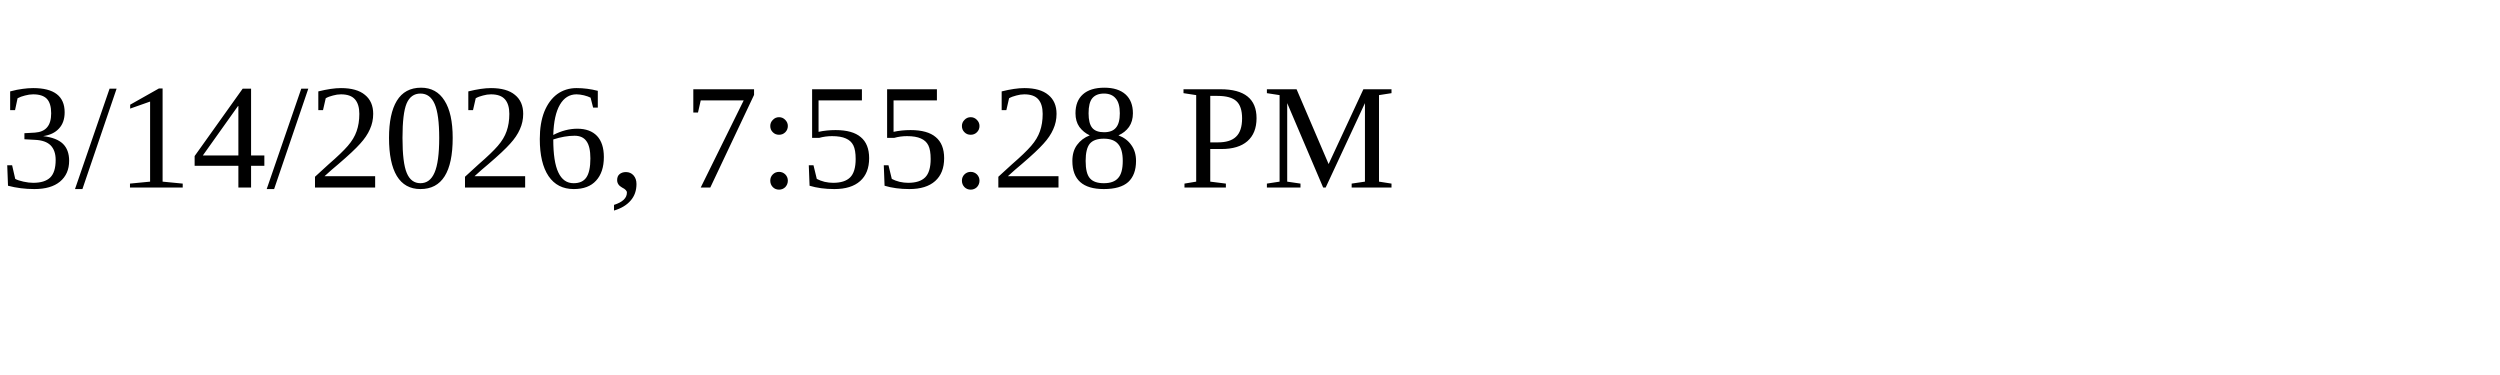
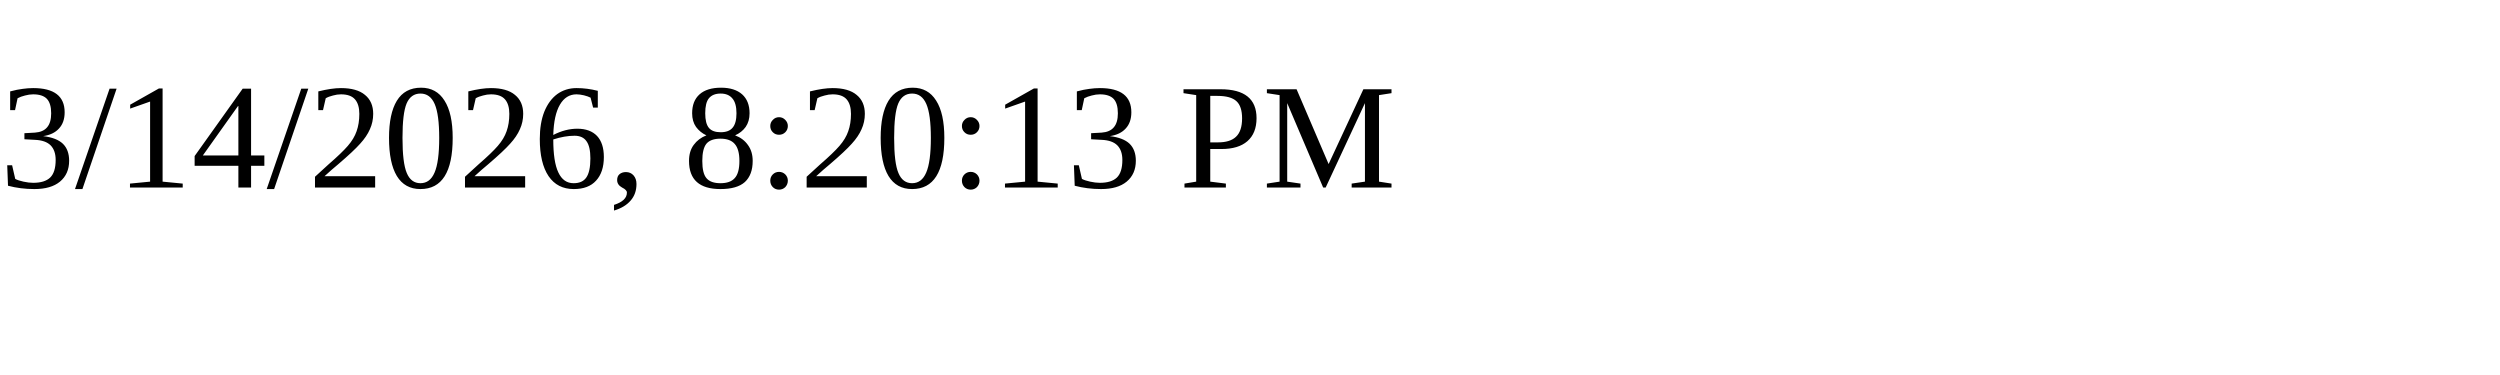
<svg xmlns="http://www.w3.org/2000/svg" height="30" width="200">
-   <text x="0" y="15">3/14/2026, 7:55:28 PM</text>
+   <text x="0" y="15">3/14/2026, 8:20:13 PM</text>
</svg>
